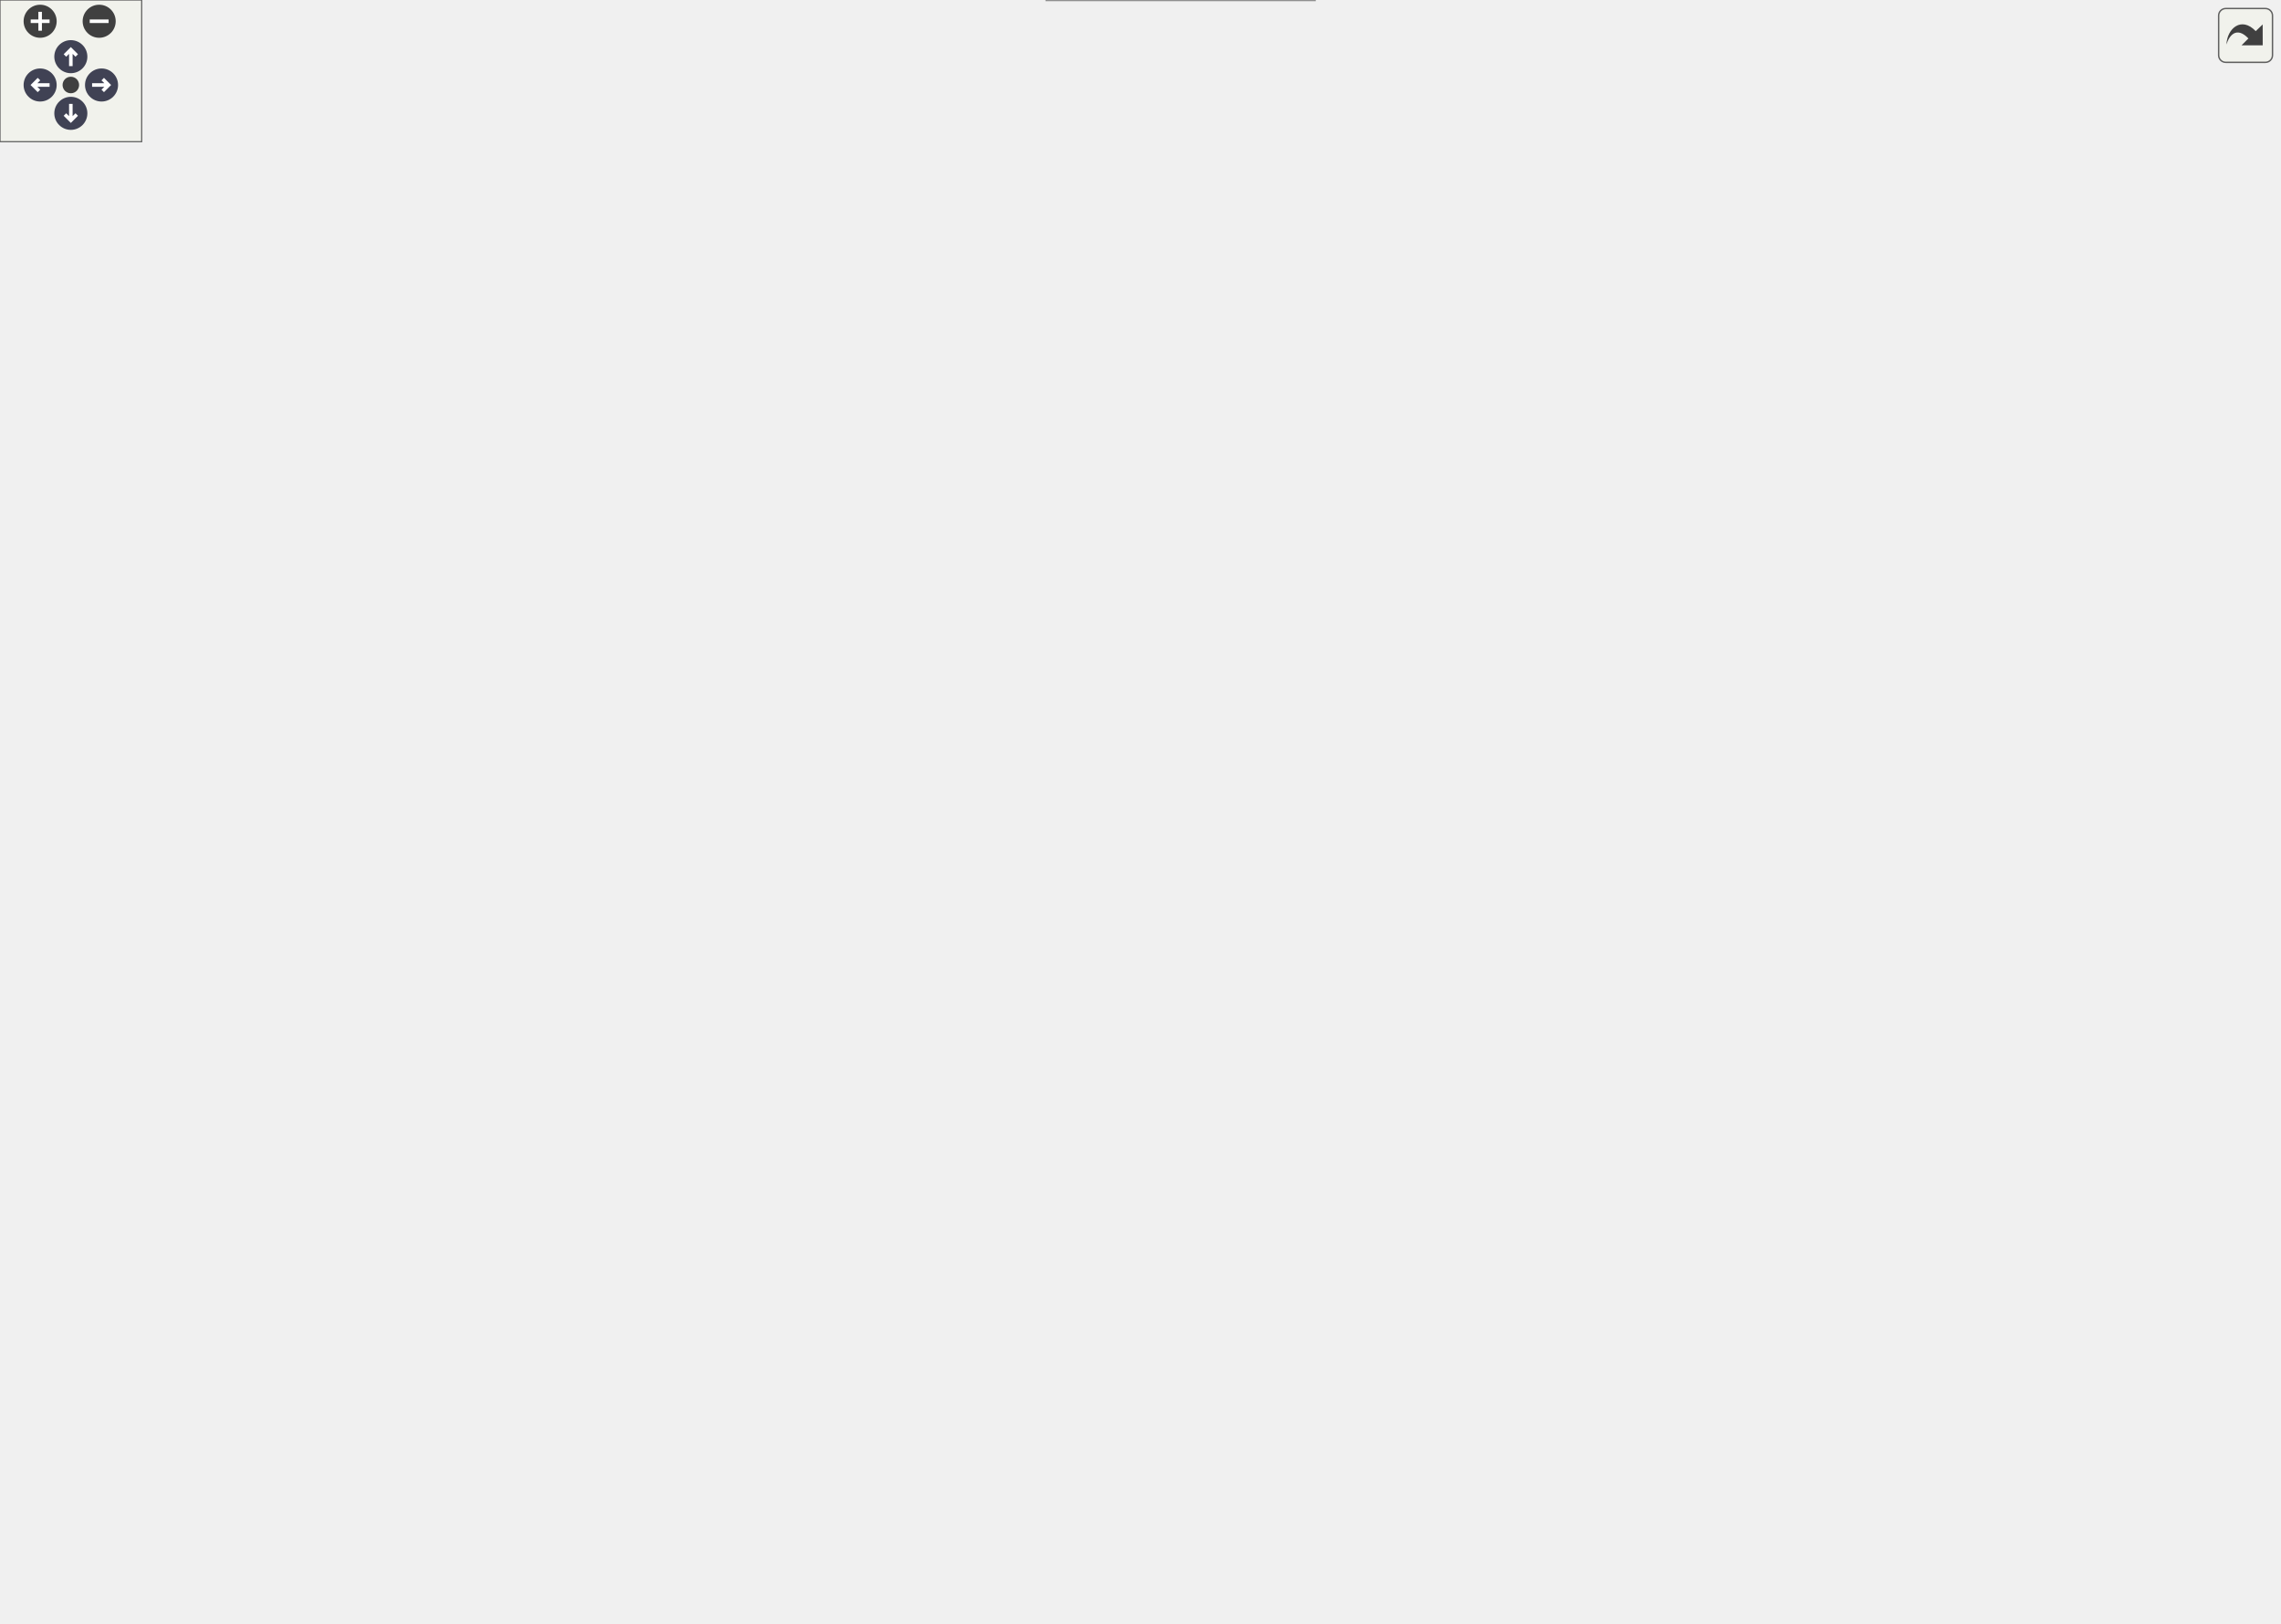
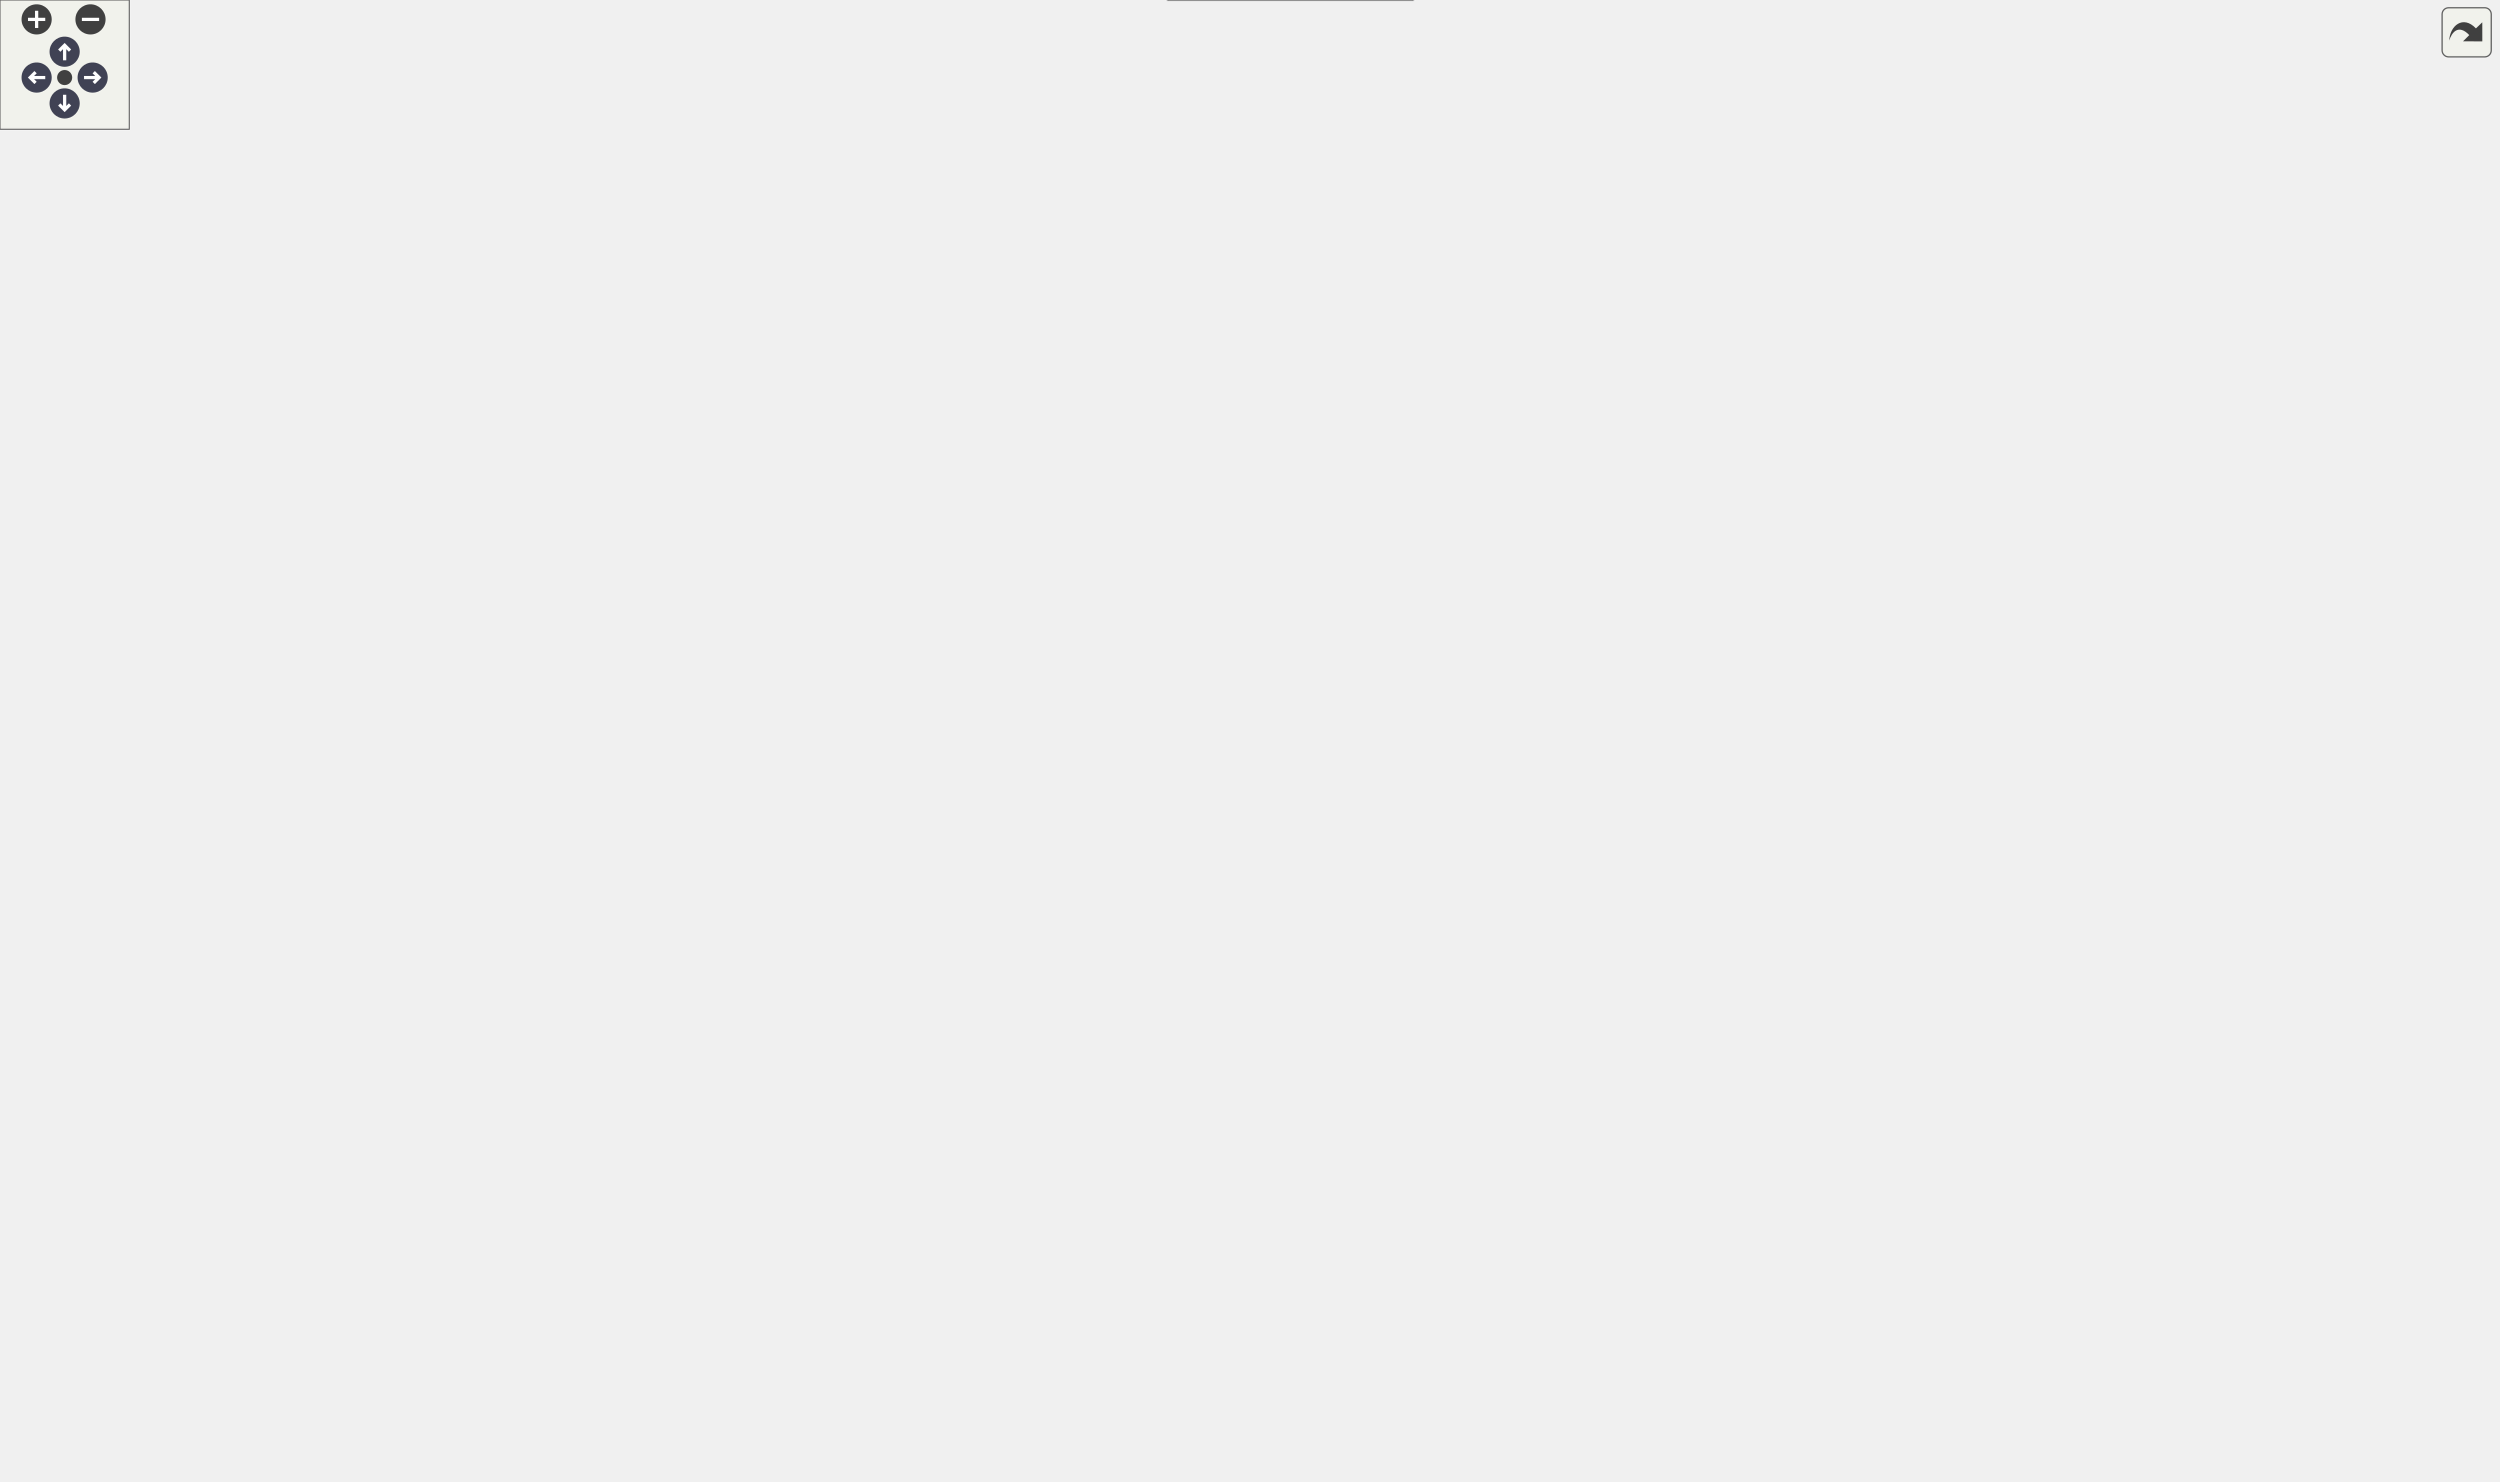
<svg xmlns="http://www.w3.org/2000/svg" xmlns:xlink="http://www.w3.org/1999/xlink" id="main" version="1.1" xml:space="preserve">
  <style type="text/css">
.node, .edge {opacity: 0.7;}
.node.selected, .edge.selected {opacity: 1;}
.edge:hover path { stroke: red; }
.edge:hover polygon { stroke: red; fill: red; }
</style>
  <defs>
    <circle id="rim" cx="0" cy="0" r="7" />
    <circle id="rim2" cx="0" cy="0" r="3.5" />
    <g id="zoomPlus">
      <use xlink:href="#rim" fill="#404040">
        <set attributeName="fill" to="#808080" begin="zoomplus.mouseover" end="zoomplus.mouseout" />
      </use>
      <path d="M-4,0h8M0,-4v8" fill="none" stroke="white" stroke-width="1.5" pointer-events="none" />
    </g>
    <g id="zoomMin">
      <use xlink:href="#rim" fill="#404040">
        <set attributeName="fill" to="#808080" begin="zoomminus.mouseover" end="zoomminus.mouseout" />
      </use>
      <path d="M-4,0h8" fill="none" stroke="white" stroke-width="1.5" pointer-events="none" />
    </g>
    <g id="arrowUp" transform="translate(30 24)">
      <use xlink:href="#rim" />
      <path pointer-events="none" fill="none" stroke="white" stroke-width="1.5" d="M0,-3.0v7 M-2.5,-0.5L0,-3.0L2.5,-0.5" />
    </g>
    <g id="arrowRight" transform="rotate(90) translate(36 -43)">
      <use xlink:href="#rim" />
      <path pointer-events="none" fill="none" stroke="white" stroke-width="1.5" d="M0,-3.0v7 M-2.5,-0.5L0,-3.0L2.5,-0.5" />
    </g>
    <g id="arrowDown" transform="rotate(180) translate(-30 -48)">
      <use xlink:href="#rim" />
      <path pointer-events="none" fill="none" stroke="white" stroke-width="1.5" d="M0,-3.0v7 M-2.5,-0.5L0,-3.0L2.5,-0.5" />
    </g>
    <g id="arrowLeft" transform="rotate(270) translate(-36 17)">
      <use xlink:href="#rim" />
      <path pointer-events="none" fill="none" stroke="white" stroke-width="1.5" d="M0,-3.0v7 M-2.5,-0.5L0,-3.0L2.5,-0.5" />
    </g>
    <g id="resetDef">
      <use xlink:href="#rim2" fill="#404040">
        <set attributeName="fill" to="#808080" begin="reset.mouseover" end="reset.mouseout" />
      </use>
    </g>
  </defs>
  <svg id="graph" class="graph">
    <g id="viewport">
      <g id="Node000001" class="node">
        <g id="a_Node000001">
          <a xlink:title=" ">
            <polygon fill="#999999" stroke="#666666" points="133.38,-627 32.62,-627 32.62,-607.75 133.38,-607.75 133.38,-627" />
            <text text-anchor="middle" x="83" y="-613.5" font-family="Helvetica,sans-Serif" font-size="10.00">mimic++/String.hpp</text>
          </a>
        </g>
      </g>
      <g id="Node000002" class="node">
        <g id="a_Node000002">
          <a xlink:href="../../dd/d50/_matcher_8hpp.html" target="_top" xlink:title=" ">
            <polygon fill="white" stroke="#666666" points="138.25,-461.25 27.75,-461.25 27.75,-442 138.25,-442 138.25,-461.25" />
            <text text-anchor="middle" x="83" y="-447.75" font-family="Helvetica,sans-Serif" font-size="10.00">mimic++/Matcher.hpp</text>
          </a>
        </g>
      </g>
      <g id="edge1_Node000001_Node000002" class="edge">
        <g id="a_edge1_Node000001_Node000002">
          <a xlink:title=" ">
            <path fill="none" stroke="#63b8ff" d="M83,-596.22C83,-560.36 83,-486.85 83,-461.47" />
            <polygon fill="#63b8ff" stroke="#63b8ff" points="79.5,-596.06 83,-606.06 86.5,-596.06 79.5,-596.06" />
          </a>
        </g>
      </g>
      <g id="Node000007" class="node">
        <g id="a_Node000007">
          <a xlink:href="../../d0/db9/mimic_09_09_8hpp.html" target="_top" xlink:title=" ">
-             <polygon fill="white" stroke="#666666" points="556.75,-19.25 443.25,-19.25 443.25,0 556.75,0 556.75,-19.25" />
-             <text text-anchor="middle" x="500" y="-5.75" font-family="Helvetica,sans-Serif" font-size="10.00">mimic++/mimic++.hpp</text>
-           </a>
-         </g>
-       </g>
-       <g id="edge40_Node000001_Node000007" class="edge">
-         <g id="a_edge40_Node000001_Node000007">
-           <a xlink:title=" ">
-             <path fill="none" stroke="#63b8ff" d="M60.2,-600.76C35.63,-581.89 0,-547.66 0,-507.88 0,-507.88 0,-507.88 0,-119.12 0,-29.3 312.08,-13.68 443.13,-11.09" />
+             <polygon fill="white" stroke="#666666" points="655.75,-19.25 542.25,-19.25 542.25,0 655.75,0 655.75,-19.25" />
+             <text text-anchor="middle" x="599" y="-5.75" font-family="Helvetica,sans-Serif" font-size="10.00">mimic++/mimic++.hpp</text>
+           </a>
+         </g>
+       </g>
+       <g id="edge41_Node000001_Node000007" class="edge">
+         <g id="a_edge41_Node000001_Node000007">
+           <a xlink:title=" ">
+             <path fill="none" stroke="#63b8ff" d="M60.2,-600.76C35.63,-581.89 0,-547.66 0,-507.88 0,-507.88 0,-507.88 0,-119.12 0,-69.71 44.58,-72.19 91,-55.25 172.51,-25.51 426.99,-15.15 541.8,-11.93" />
            <polygon fill="#63b8ff" stroke="#63b8ff" points="57.94,-603.44 68.07,-606.55 62.09,-597.8 57.94,-603.44" />
          </a>
        </g>
      </g>
      <g id="Node000009" class="node">
        <g id="a_Node000009">
          <a xlink:href="../../da/dab/_printer_8hpp.html" target="_top" xlink:title=" ">
-             <polygon fill="white" stroke="#666666" points="547.88,-571.75 444.12,-571.75 444.12,-552.5 547.88,-552.5 547.88,-571.75" />
-             <text text-anchor="middle" x="496" y="-558.25" font-family="Helvetica,sans-Serif" font-size="10.00">mimic++/Printer.hpp</text>
+             <polygon fill="white" stroke="#666666" points="300.88,-571.75 197.12,-571.75 197.12,-552.5 300.88,-552.5 300.88,-571.75" />
+             <text text-anchor="middle" x="249" y="-558.25" font-family="Helvetica,sans-Serif" font-size="10.00">mimic++/Printer.hpp</text>
          </a>
        </g>
      </g>
      <g id="edge14_Node000001_Node000009" class="edge">
        <g id="a_edge14_Node000001_Node000009">
          <a xlink:title=" ">
-             <path fill="none" stroke="#63b8ff" d="M144.69,-608.42C225.93,-597.95 367.36,-579.71 443.64,-569.88" />
-             <polygon fill="#63b8ff" stroke="#63b8ff" points="144.61,-604.9 135.14,-609.65 145.51,-611.84 144.61,-604.9" />
+             <path fill="none" stroke="#63b8ff" d="M121.77,-603.94C152.07,-594.22 193.47,-580.94 220.7,-572.2" />
+             <polygon fill="#63b8ff" stroke="#63b8ff" points="121.05,-600.49 112.6,-606.88 123.19,-607.16 121.05,-600.49" />
          </a>
        </g>
      </g>
      <g id="Node000003" class="node">
        <g id="a_Node000003">
          <a xlink:href="../../d8/de5/_expectation_policies_8hpp.html" target="_top" xlink:title=" ">
-             <polygon fill="white" stroke="#666666" points="366,-240.25 206,-240.25 206,-221 366,-221 366,-240.25" />
-             <text text-anchor="middle" x="286" y="-226.75" font-family="Helvetica,sans-Serif" font-size="10.00">mimic++/ExpectationPolicies.hpp</text>
+             <polygon fill="white" stroke="#666666" points="401,-240.25 241,-240.25 241,-221 401,-221 401,-240.25" />
+             <text text-anchor="middle" x="321" y="-226.75" font-family="Helvetica,sans-Serif" font-size="10.00">mimic++/ExpectationPolicies.hpp</text>
          </a>
        </g>
      </g>
      <g id="edge2_Node000002_Node000003" class="edge">
        <g id="a_edge2_Node000002_Node000003">
          <a xlink:title=" ">
-             <path fill="none" stroke="#63b8ff" d="M86.44,-430.68C91.57,-405.52 103.18,-361.88 126,-331.5 161.11,-284.77 225.05,-254.65 260.54,-240.69" />
-             <polygon fill="#63b8ff" stroke="#63b8ff" points="83.06,-429.74 84.65,-440.21 89.94,-431.03 83.06,-429.74" />
+             <path fill="none" stroke="#63b8ff" d="M89.86,-431.01C103.4,-395.12 136.91,-318.69 190,-276.25 212.61,-258.17 242.96,-247.23 268.76,-240.7" />
+             <polygon fill="#63b8ff" stroke="#63b8ff" points="86.69,-429.5 86.56,-440.09 93.27,-431.89 86.69,-429.5" />
          </a>
        </g>
      </g>
      <g id="edge13_Node000002_Node000007" class="edge">
        <g id="a_edge13_Node000002_Node000007">
          <a xlink:title=" ">
-             <path fill="none" stroke="#63b8ff" d="M77.39,-430.75C71.78,-409.13 64,-373.46 64,-342.12 64,-342.12 64,-342.12 64,-119.12 64,-41.9 324.82,-19.23 443,-12.92" />
-             <polygon fill="#63b8ff" stroke="#63b8ff" points="73.97,-431.52 79.96,-440.25 80.72,-429.69 73.97,-431.52" />
+             <path fill="none" stroke="#63b8ff" d="M83.9,-430.26C84.78,-408.46 86,-372.86 86,-342.12 86,-342.12 86,-342.12 86,-119.12 86,-88.13 88.86,-73.38 114,-55.25 148.08,-30.68 421.57,-17.36 542.19,-12.64" />
+             <polygon fill="#63b8ff" stroke="#63b8ff" points="80.41,-429.97 83.48,-440.11 87.4,-430.27 80.41,-429.97" />
          </a>
        </g>
      </g>
      <g id="Node000004" class="node">
        <g id="a_Node000004">
          <a xlink:href="../../d2/d4f/_expectation_builder_8hpp.html" target="_top" xlink:title=" ">
-             <polygon fill="white" stroke="#666666" points="718.75,-185 563.25,-185 563.25,-165.75 718.75,-165.75 718.75,-185" />
-             <text text-anchor="middle" x="641" y="-171.5" font-family="Helvetica,sans-Serif" font-size="10.00">mimic++/ExpectationBuilder.hpp</text>
+             <polygon fill="white" stroke="#666666" points="625.75,-185 470.25,-185 470.25,-165.75 625.75,-165.75 625.75,-185" />
+             <text text-anchor="middle" x="548" y="-171.5" font-family="Helvetica,sans-Serif" font-size="10.00">mimic++/ExpectationBuilder.hpp</text>
          </a>
        </g>
      </g>
      <g id="edge3_Node000003_Node000004" class="edge">
        <g id="a_edge3_Node000003_Node000004">
          <a xlink:title=" ">
-             <path fill="none" stroke="#63b8ff" d="M357.66,-218.88C423.05,-209.07 518.63,-194.73 580.33,-185.48" />
-             <polygon fill="#63b8ff" stroke="#63b8ff" points="357.49,-215.36 348.12,-220.31 358.53,-222.28 357.49,-215.36" />
+             <path fill="none" stroke="#63b8ff" d="M370.78,-217.95C412.49,-208.16 471.17,-194.4 509.4,-185.43" />
+             <polygon fill="#63b8ff" stroke="#63b8ff" points="370.17,-214.49 361.24,-220.19 371.77,-221.31 370.17,-214.49" />
          </a>
        </g>
      </g>
      <g id="Node000005" class="node">
        <g id="a_Node000005">
          <a xlink:href="../../d5/dc5/_mock_8hpp.html" target="_top" xlink:title=" ">
-             <polygon fill="white" stroke="#666666" points="545.62,-129.75 446.38,-129.75 446.38,-110.5 545.62,-110.5 545.62,-129.75" />
-             <text text-anchor="middle" x="496" y="-116.25" font-family="Helvetica,sans-Serif" font-size="10.00">mimic++/Mock.hpp</text>
+             <polygon fill="white" stroke="#666666" points="491.62,-129.75 392.38,-129.75 392.38,-110.5 491.62,-110.5 491.62,-129.75" />
+             <text text-anchor="middle" x="442" y="-116.25" font-family="Helvetica,sans-Serif" font-size="10.00">mimic++/Mock.hpp</text>
          </a>
        </g>
      </g>
      <g id="edge11_Node000003_Node000005" class="edge">
        <g id="a_edge11_Node000003_Node000005">
          <a xlink:title=" ">
-             <path fill="none" stroke="#63b8ff" d="M313.5,-215.41C357.32,-192.78 441.76,-149.15 478.36,-130.24" />
-             <polygon fill="#63b8ff" stroke="#63b8ff" points="312.17,-212.17 304.89,-219.87 315.38,-218.39 312.17,-212.17" />
+             <path fill="none" stroke="#63b8ff" d="M339.44,-213.09C365.35,-189.86 411.64,-148.35 431.96,-130.13" />
+             <polygon fill="#63b8ff" stroke="#63b8ff" points="337.14,-210.45 332.03,-219.74 341.81,-215.67 337.14,-210.45" />
          </a>
        </g>
      </g>
      <g id="edge12_Node000003_Node000007" class="edge">
        <g id="a_edge12_Node000003_Node000007">
          <a xlink:title=" ">
-             <path fill="none" stroke="#63b8ff" d="M287.76,-209.54C292,-173.41 306.05,-97.34 351,-55.25 375.84,-32 412.32,-20.82 442.97,-15.47" />
-             <polygon fill="#63b8ff" stroke="#63b8ff" points="284.29,-209.09 286.75,-219.39 291.25,-209.8 284.29,-209.09" />
+             <path fill="none" stroke="#63b8ff" d="M318.38,-209.86C314.8,-173.69 313.01,-96.76 355,-55.25 380.8,-29.75 478.35,-18.48 542.01,-13.76" />
+             <polygon fill="#63b8ff" stroke="#63b8ff" points="314.85,-209.8 319.48,-219.33 321.81,-208.99 314.85,-209.8" />
          </a>
        </g>
      </g>
      <g id="edge4_Node000004_Node000005" class="edge">
        <g id="a_edge4_Node000004_Node000005">
          <a xlink:title=" ">
-             <path fill="none" stroke="#63b8ff" d="M605.73,-161.42C579.41,-151.75 544.09,-138.79 520.72,-130.2" />
-             <polygon fill="#63b8ff" stroke="#63b8ff" points="604.39,-164.66 614.98,-164.82 606.8,-158.09 604.39,-164.66" />
+             <path fill="none" stroke="#63b8ff" d="M519.87,-160.24C500.91,-150.72 476.47,-138.44 460.07,-130.2" />
+             <polygon fill="#63b8ff" stroke="#63b8ff" points="518.16,-163.3 528.67,-164.66 521.3,-157.05 518.16,-163.3" />
          </a>
        </g>
      </g>
      <g id="edge10_Node000004_Node000007" class="edge">
        <g id="a_edge10_Node000004_Node000007">
          <a xlink:title=" ">
-             <path fill="none" stroke="#63b8ff" d="M667.5,-159.81C705.29,-137.22 766.83,-92.46 736,-55.25 713.72,-28.36 619.56,-17.55 557.12,-13.3" />
-             <polygon fill="#63b8ff" stroke="#63b8ff" points="666.23,-156.51 659.34,-164.56 669.74,-162.56 666.23,-156.51" />
+             <path fill="none" stroke="#63b8ff" d="M579.63,-160.51C611.14,-144.77 657.66,-115.79 678,-74.5 690.67,-48.79 655.42,-29.98 627.99,-19.67" />
+             <polygon fill="#63b8ff" stroke="#63b8ff" points="578.44,-157.2 570.95,-164.69 581.48,-163.51 578.44,-157.2" />
          </a>
        </g>
      </g>
      <g id="Node000006" class="node">
        <g id="a_Node000006">
          <a xlink:href="../../d9/dc3/_interface_mock_8hpp.html" target="_top" xlink:title=" ">
-             <polygon fill="white" stroke="#666666" points="568.75,-74.5 431.25,-74.5 431.25,-55.25 568.75,-55.25 568.75,-74.5" />
-             <text text-anchor="middle" x="500" y="-61" font-family="Helvetica,sans-Serif" font-size="10.00">mimic++/InterfaceMock.hpp</text>
+             <polygon fill="white" stroke="#666666" points="510.75,-74.5 373.25,-74.5 373.25,-55.25 510.75,-55.25 510.75,-74.5" />
+             <text text-anchor="middle" x="442" y="-61" font-family="Helvetica,sans-Serif" font-size="10.00">mimic++/InterfaceMock.hpp</text>
          </a>
        </g>
      </g>
      <g id="edge5_Node000005_Node000006" class="edge">
        <g id="a_edge5_Node000005_Node000006">
          <a xlink:title=" ">
-             <path fill="none" stroke="#63b8ff" d="M497.52,-98.88C498.14,-90.59 498.83,-81.42 499.33,-74.86" />
-             <polygon fill="#63b8ff" stroke="#63b8ff" points="494.03,-98.59 496.77,-108.82 501.01,-99.11 494.03,-98.59" />
+             <path fill="none" stroke="#63b8ff" d="M442,-98.88C442,-90.59 442,-81.42 442,-74.86" />
+             <polygon fill="#63b8ff" stroke="#63b8ff" points="438.5,-98.82 442,-108.82 445.5,-98.82 438.5,-98.82" />
          </a>
        </g>
      </g>
      <g id="edge9_Node000005_Node000007" class="edge">
        <g id="a_edge9_Node000005_Node000007">
          <a xlink:title=" ">
-             <path fill="none" stroke="#63b8ff" d="M459.49,-105.58C435.12,-94.26 409.63,-76.57 422,-55.25 432.18,-37.71 452.13,-26.47 469.31,-19.66" />
-             <polygon fill="#63b8ff" stroke="#63b8ff" points="457.8,-108.66 468.36,-109.43 460.58,-102.24 457.8,-108.66" />
+             <path fill="none" stroke="#63b8ff" d="M404.51,-105.81C377.03,-94 347.22,-75.51 364,-55.25 386.15,-28.5 479.66,-17.66 541.84,-13.35" />
+             <polygon fill="#63b8ff" stroke="#63b8ff" points="402.84,-108.91 413.42,-109.43 405.47,-102.43 402.84,-108.91" />
          </a>
        </g>
      </g>
      <g id="Node000008" class="node">
        <g id="a_Node000008">
          <a xlink:href="../../d5/d92/_object_watcher_8hpp.html" target="_top" xlink:title=" ">
-             <polygon fill="white" stroke="#666666" points="726.88,-74.5 587.12,-74.5 587.12,-55.25 726.88,-55.25 726.88,-74.5" />
-             <text text-anchor="middle" x="657" y="-61" font-family="Helvetica,sans-Serif" font-size="10.00">mimic++/ObjectWatcher.hpp</text>
+             <polygon fill="white" stroke="#666666" points="668.88,-74.5 529.12,-74.5 529.12,-55.25 668.88,-55.25 668.88,-74.5" />
+             <text text-anchor="middle" x="599" y="-61" font-family="Helvetica,sans-Serif" font-size="10.00">mimic++/ObjectWatcher.hpp</text>
          </a>
        </g>
      </g>
      <g id="edge7_Node000005_Node000008" class="edge">
        <g id="a_edge7_Node000005_Node000008">
          <a xlink:title=" ">
-             <path fill="none" stroke="#63b8ff" d="M533.99,-106.56C563.34,-96.85 603.26,-83.65 629.55,-74.95" />
-             <polygon fill="#63b8ff" stroke="#63b8ff" points="533.14,-103.15 524.75,-109.62 535.34,-109.8 533.14,-103.15" />
+             <path fill="none" stroke="#63b8ff" d="M479.43,-106.43C508.01,-96.74 546.7,-83.61 572.24,-74.95" />
+             <polygon fill="#63b8ff" stroke="#63b8ff" points="478.41,-103.08 470.07,-109.61 480.66,-109.71 478.41,-103.08" />
          </a>
        </g>
      </g>
      <g id="edge6_Node000006_Node000007" class="edge">
        <g id="a_edge6_Node000006_Node000007">
          <a xlink:title=" ">
-             <path fill="none" stroke="#63b8ff" d="M500,-43.63C500,-35.34 500,-26.17 500,-19.61" />
-             <polygon fill="#63b8ff" stroke="#63b8ff" points="496.5,-43.57 500,-53.57 503.5,-43.57 496.5,-43.57" />
+             <path fill="none" stroke="#63b8ff" d="M479.43,-51.18C508.01,-41.49 546.7,-28.36 572.24,-19.7" />
+             <polygon fill="#63b8ff" stroke="#63b8ff" points="478.41,-47.83 470.07,-54.36 480.66,-54.46 478.41,-47.83" />
          </a>
        </g>
      </g>
      <g id="edge8_Node000008_Node000007" class="edge">
        <g id="a_edge8_Node000008_Node000007">
          <a xlink:title=" ">
-             <path fill="none" stroke="#63b8ff" d="M619.57,-51.18C590.99,-41.49 552.3,-28.36 526.76,-19.7" />
-             <polygon fill="#63b8ff" stroke="#63b8ff" points="618.34,-54.46 628.93,-54.36 620.59,-47.83 618.34,-54.46" />
+             <path fill="none" stroke="#63b8ff" d="M599,-43.63C599,-35.34 599,-26.17 599,-19.61" />
+             <polygon fill="#63b8ff" stroke="#63b8ff" points="595.5,-43.57 599,-53.57 602.5,-43.57 595.5,-43.57" />
          </a>
        </g>
      </g>
      <g id="edge16_Node000009_Node000002" class="edge">
        <g id="a_edge16_Node000009_Node000002">
          <a xlink:title=" ">
-             <path fill="none" stroke="#63b8ff" d="M432.58,-557.51C347.21,-551.87 200.43,-539.18 152,-516.5 124.5,-503.62 100.54,-475.74 89.49,-461.45" />
-             <polygon fill="#63b8ff" stroke="#63b8ff" points="432.23,-561 442.44,-558.15 432.68,-554.01 432.23,-561" />
+             <path fill="none" stroke="#63b8ff" d="M213.34,-547.9C194.36,-540.09 171.07,-529.24 152,-516.5 127.3,-499.99 102.84,-474.67 90.77,-461.41" />
+             <polygon fill="#63b8ff" stroke="#63b8ff" points="211.96,-551.12 222.55,-551.58 214.56,-544.62 211.96,-551.12" />
          </a>
        </g>
      </g>
      <g id="edge15_Node000009_Node000003" class="edge">
        <g id="a_edge15_Node000009_Node000003">
          <a xlink:title=" ">
-             <path fill="none" stroke="#63b8ff" d="M444.7,-549.05C379.38,-530.62 269.22,-488.55 221,-406 186.62,-347.13 253.07,-266.85 277.49,-240.44" />
-             <polygon fill="#63b8ff" stroke="#63b8ff" points="443.53,-552.37 454.1,-551.62 445.38,-545.61 443.53,-552.37" />
-           </a>
-         </g>
-       </g>
-       <g id="edge39_Node000009_Node000007" class="edge">
-         <g id="a_edge39_Node000009_Node000007">
-           <a xlink:title=" ">
-             <path fill="none" stroke="#63b8ff" d="M559.15,-559.61C687.12,-554.83 965,-534.97 965,-452.62 965,-452.62 965,-452.62 965,-119.12 965,-36.23 681.19,-16.63 557.02,-12.03" />
-             <polygon fill="#63b8ff" stroke="#63b8ff" points="559.37,-556.1 549.5,-559.95 559.61,-563.1 559.37,-556.1" />
+             <path fill="none" stroke="#63b8ff" d="M216.55,-546.75C204.35,-539.55 191.8,-529.54 185,-516.5 181.04,-508.92 182.99,-505.57 185,-497.25 211.35,-387.96 290.75,-273.09 314.33,-240.63" />
+             <polygon fill="#63b8ff" stroke="#63b8ff" points="214.78,-549.77 225.24,-551.42 218.09,-543.6 214.78,-549.77" />
+           </a>
+         </g>
+       </g>
+       <g id="edge40_Node000009_Node000007" class="edge">
+         <g id="a_edge40_Node000009_Node000007">
+           <a xlink:title=" ">
+             <path fill="none" stroke="#63b8ff" d="M312.44,-560.23C518.99,-556.49 1159,-538.02 1159,-452.62 1159,-452.62 1159,-452.62 1159,-119.12 1159,-17.43 798.58,-9.07 656.04,-9.75" />
+             <polygon fill="#63b8ff" stroke="#63b8ff" points="312.64,-556.73 302.71,-560.4 312.77,-563.73 312.64,-556.73" />
          </a>
        </g>
      </g>
      <g id="Node000010" class="node">
        <g id="a_Node000010">
          <a xlink:href="../../da/dd9/_reporter_8hpp.html" target="_top" xlink:title=" ">
-             <polygon fill="white" stroke="#666666" points="552,-461.25 440,-461.25 440,-442 552,-442 552,-461.25" />
-             <text text-anchor="middle" x="496" y="-447.75" font-family="Helvetica,sans-Serif" font-size="10.00">mimic++/Reporter.hpp</text>
+             <polygon fill="white" stroke="#666666" points="616,-461.25 504,-461.25 504,-442 616,-442 616,-461.25" />
+             <text text-anchor="middle" x="560" y="-447.75" font-family="Helvetica,sans-Serif" font-size="10.00">mimic++/Reporter.hpp</text>
          </a>
        </g>
      </g>
      <g id="edge17_Node000009_Node000010" class="edge">
        <g id="a_edge17_Node000009_Node000010">
          <a xlink:title=" ">
-             <path fill="none" stroke="#63b8ff" d="M496,-540.78C496,-517.05 496,-478.89 496,-461.63" />
-             <polygon fill="#63b8ff" stroke="#63b8ff" points="492.5,-540.73 496,-550.73 499.5,-540.73 492.5,-540.73" />
+             <path fill="none" stroke="#63b8ff" d="M285.7,-548.32C349.3,-526.13 478.52,-481.05 533.87,-461.74" />
+             <polygon fill="#63b8ff" stroke="#63b8ff" points="284.7,-544.96 276.41,-551.56 287,-551.57 284.7,-544.96" />
          </a>
        </g>
      </g>
      <g id="Node000012" class="node">
        <g id="a_Node000012">
          <a xlink:href="../../d8/de4/_sequence_8hpp.html" target="_top" xlink:title=" ">
-             <polygon fill="white" stroke="#666666" points="899.38,-406 780.62,-406 780.62,-386.75 899.38,-386.75 899.38,-406" />
-             <text text-anchor="middle" x="840" y="-392.5" font-family="Helvetica,sans-Serif" font-size="10.00">mimic++/Sequence.hpp</text>
-           </a>
-         </g>
-       </g>
-       <g id="edge38_Node000009_Node000012" class="edge">
-         <g id="a_edge38_Node000009_Node000012">
-           <a xlink:title=" ">
-             <path fill="none" stroke="#63b8ff" d="M559.43,-559.71C608.7,-556.18 677.28,-545.77 730,-516.5 780.45,-488.49 820.64,-428.95 834.65,-406.34" />
-             <polygon fill="#63b8ff" stroke="#63b8ff" points="559.25,-556.21 549.49,-560.34 559.69,-563.2 559.25,-556.21" />
-           </a>
-         </g>
-       </g>
-       <g id="Node000017" class="node">
-         <g id="a_Node000017">
+             <polygon fill="white" stroke="#666666" points="1131.38,-406 1012.62,-406 1012.62,-386.75 1131.38,-386.75 1131.38,-406" />
+             <text text-anchor="middle" x="1072" y="-392.5" font-family="Helvetica,sans-Serif" font-size="10.00">mimic++/Sequence.hpp</text>
+           </a>
+         </g>
+       </g>
+       <g id="edge39_Node000009_Node000012" class="edge">
+         <g id="a_edge39_Node000009_Node000012">
+           <a xlink:title=" ">
+             <path fill="none" stroke="#63b8ff" d="M305.79,-549.83C460.24,-519.1 885.7,-434.44 1026.26,-406.48" />
+             <polygon fill="#63b8ff" stroke="#63b8ff" points="305.32,-546.35 296.2,-551.73 306.69,-553.21 305.32,-546.35" />
+           </a>
+         </g>
+       </g>
+       <g id="Node000018" class="node">
+         <g id="a_Node000018">
          <a xlink:href="../../d0/d3b/_reports_8hpp.html" target="_top" xlink:title=" ">
-             <polygon fill="white" stroke="#666666" points="720.5,-516.5 611.5,-516.5 611.5,-497.25 720.5,-497.25 720.5,-516.5" />
-             <text text-anchor="middle" x="666" y="-503" font-family="Helvetica,sans-Serif" font-size="10.00">mimic++/Reports.hpp</text>
-           </a>
-         </g>
-       </g>
-       <g id="edge34_Node000009_Node000017" class="edge">
-         <g id="a_edge34_Node000009_Node000017">
-           <a xlink:title=" ">
-             <path fill="none" stroke="#63b8ff" d="M535.71,-548.69C566.73,-538.97 609.13,-525.69 637.02,-516.95" />
-             <polygon fill="#63b8ff" stroke="#63b8ff" points="534.78,-545.31 526.28,-551.64 536.87,-551.99 534.78,-545.31" />
-           </a>
-         </g>
-       </g>
-       <g id="edge33_Node000010_Node000007" class="edge">
-         <g id="a_edge33_Node000010_Node000007">
-           <a xlink:title=" ">
-             <path fill="none" stroke="#63b8ff" d="M428.37,-445.8C358.31,-439.74 254.47,-427.43 221,-406 192.18,-387.54 178,-376.35 178,-342.12 178,-342.12 178,-342.12 178,-119.12 178,-63.89 350.27,-31.41 442.8,-17.95" />
-             <polygon fill="#63b8ff" stroke="#63b8ff" points="427.97,-449.28 438.23,-446.63 428.56,-442.31 427.97,-449.28" />
+             <polygon fill="white" stroke="#666666" points="303.5,-516.5 194.5,-516.5 194.5,-497.25 303.5,-497.25 303.5,-516.5" />
+             <text text-anchor="middle" x="249" y="-503" font-family="Helvetica,sans-Serif" font-size="10.00">mimic++/Reports.hpp</text>
+           </a>
+         </g>
+       </g>
+       <g id="edge35_Node000009_Node000018" class="edge">
+         <g id="a_edge35_Node000009_Node000018">
+           <a xlink:title=" ">
+             <path fill="none" stroke="#63b8ff" d="M249,-540.88C249,-532.59 249,-523.42 249,-516.86" />
+             <polygon fill="#63b8ff" stroke="#63b8ff" points="245.5,-540.82 249,-550.82 252.5,-540.82 245.5,-540.82" />
+           </a>
+         </g>
+       </g>
+       <g id="edge34_Node000010_Node000007" class="edge">
+         <g id="a_edge34_Node000010_Node000007">
+           <a xlink:title=" ">
+             <path fill="none" stroke="#63b8ff" d="M627.66,-447.24C736.42,-441.21 940.6,-427.2 966,-406 988.74,-387.02 985,-371.74 985,-342.12 985,-342.12 985,-342.12 985,-119.12 985,-51.6 763.33,-24.11 655.96,-14.75" />
+             <polygon fill="#63b8ff" stroke="#63b8ff" points="627.79,-443.73 617.99,-447.77 628.17,-450.72 627.79,-443.73" />
          </a>
        </g>
      </g>
      <g id="Node000011" class="node">
        <g id="a_Node000011">
          <a xlink:href="../../d5/d8a/_expectation_8hpp.html" target="_top" xlink:title=" ">
-             <polygon fill="white" stroke="#666666" points="492.75,-295.5 367.25,-295.5 367.25,-276.25 492.75,-276.25 492.75,-295.5" />
-             <text text-anchor="middle" x="430" y="-282" font-family="Helvetica,sans-Serif" font-size="10.00">mimic++/Expectation.hpp</text>
+             <polygon fill="white" stroke="#666666" points="512.75,-295.5 387.25,-295.5 387.25,-276.25 512.75,-276.25 512.75,-295.5" />
+             <text text-anchor="middle" x="450" y="-282" font-family="Helvetica,sans-Serif" font-size="10.00">mimic++/Expectation.hpp</text>
          </a>
        </g>
      </g>
      <g id="edge18_Node000010_Node000011" class="edge">
        <g id="a_edge18_Node000010_Node000011">
          <a xlink:title=" ">
-             <path fill="none" stroke="#63b8ff" d="M428.36,-448.63C359.43,-445.01 259.29,-434.79 235,-406 187.29,-349.45 312.59,-312.07 384.14,-295.94" />
-             <polygon fill="#63b8ff" stroke="#63b8ff" points="427.9,-452.11 438.06,-449.11 428.24,-445.12 427.9,-452.11" />
+             <path fill="none" stroke="#63b8ff" d="M492.36,-448.63C423.43,-445.01 323.29,-434.79 299,-406 257.34,-356.61 364.93,-313.83 419.94,-295.88" />
+             <polygon fill="#63b8ff" stroke="#63b8ff" points="491.9,-452.11 502.06,-449.11 492.24,-445.12 491.9,-452.11" />
          </a>
        </g>
      </g>
      <g id="edge23_Node000010_Node000012" class="edge">
        <g id="a_edge23_Node000010_Node000012">
          <a xlink:title=" ">
-             <path fill="none" stroke="#63b8ff" d="M563.5,-440.18C626.91,-430.36 720.85,-415.82 781.25,-406.47" />
-             <polygon fill="#63b8ff" stroke="#63b8ff" points="563.26,-436.67 553.92,-441.66 564.33,-443.59 563.26,-436.67" />
+             <path fill="none" stroke="#63b8ff" d="M627.62,-444.1C713.86,-435.69 867.59,-420.44 999,-406 1003.31,-405.53 1007.77,-405.03 1012.25,-404.51" />
+             <polygon fill="#63b8ff" stroke="#63b8ff" points="627.28,-440.61 617.67,-445.06 627.96,-447.58 627.28,-440.61" />
          </a>
        </g>
      </g>
      <g id="Node000014" class="node">
        <g id="a_Node000014">
          <a xlink:href="../../d9/d42/_boost_test_8hpp.html" target="_top" xlink:title=" ">
-             <polygon fill="white" stroke="#666666" points="404.38,-406 243.62,-406 243.62,-386.75 404.38,-386.75 404.38,-406" />
-             <text text-anchor="middle" x="324" y="-392.5" font-family="Helvetica,sans-Serif" font-size="10.00">mimic++/adapters/BoostTest.hpp</text>
+             <polygon fill="white" stroke="#666666" points="468.38,-406 307.62,-406 307.62,-386.75 468.38,-386.75 468.38,-406" />
+             <text text-anchor="middle" x="388" y="-392.5" font-family="Helvetica,sans-Serif" font-size="10.00">mimic++/adapters/BoostTest.hpp</text>
          </a>
        </g>
      </g>
      <g id="edge30_Node000010_Node000014" class="edge">
        <g id="a_edge30_Node000010_Node000014">
          <a xlink:title=" ">
-             <path fill="none" stroke="#63b8ff" d="M455.83,-438.19C424.44,-428.47 381.54,-415.19 353.32,-406.45" />
-             <polygon fill="#63b8ff" stroke="#63b8ff" points="454.79,-441.53 465.38,-441.14 456.86,-434.84 454.79,-441.53" />
+             <path fill="none" stroke="#63b8ff" d="M519.83,-438.19C488.44,-428.47 445.54,-415.19 417.32,-406.45" />
+             <polygon fill="#63b8ff" stroke="#63b8ff" points="518.79,-441.53 529.38,-441.14 520.86,-434.84 518.79,-441.53" />
          </a>
        </g>
      </g>
      <g id="Node000015" class="node">
        <g id="a_Node000015">
          <a xlink:href="../../d3/d04/_catch2_8hpp.html" target="_top" xlink:title=" ">
-             <polygon fill="white" stroke="#666666" points="569.25,-406 422.75,-406 422.75,-386.75 569.25,-386.75 569.25,-406" />
-             <text text-anchor="middle" x="496" y="-392.5" font-family="Helvetica,sans-Serif" font-size="10.00">mimic++/adapters/Catch2.hpp</text>
+             <polygon fill="white" stroke="#666666" points="633.25,-406 486.75,-406 486.75,-386.75 633.25,-386.75 633.25,-406" />
+             <text text-anchor="middle" x="560" y="-392.5" font-family="Helvetica,sans-Serif" font-size="10.00">mimic++/adapters/Catch2.hpp</text>
          </a>
        </g>
      </g>
      <g id="edge31_Node000010_Node000015" class="edge">
        <g id="a_edge31_Node000010_Node000015">
          <a xlink:title=" ">
-             <path fill="none" stroke="#63b8ff" d="M496,-430.38C496,-422.09 496,-412.92 496,-406.36" />
-             <polygon fill="#63b8ff" stroke="#63b8ff" points="492.5,-430.32 496,-440.32 499.5,-430.32 492.5,-430.32" />
+             <path fill="none" stroke="#63b8ff" d="M560,-430.38C560,-422.09 560,-412.92 560,-406.36" />
+             <polygon fill="#63b8ff" stroke="#63b8ff" points="556.5,-430.32 560,-440.32 563.5,-430.32 556.5,-430.32" />
          </a>
        </g>
      </g>
      <g id="Node000016" class="node">
        <g id="a_Node000016">
-           <a xlink:href="../../d5/db1/gtest_8hpp.html" target="_top" xlink:title=" ">
-             <polygon fill="white" stroke="#666666" points="724.75,-406 587.25,-406 587.25,-386.75 724.75,-386.75 724.75,-406" />
-             <text text-anchor="middle" x="656" y="-392.5" font-family="Helvetica,sans-Serif" font-size="10.00">mimic++/adapters/gtest.hpp</text>
+           <a xlink:href="../../dc/d42/_doctest_8hpp.html" target="_top" xlink:title=" ">
+             <polygon fill="white" stroke="#666666" points="800.75,-406 651.25,-406 651.25,-386.75 800.75,-386.75 800.75,-406" />
+             <text text-anchor="middle" x="726" y="-392.5" font-family="Helvetica,sans-Serif" font-size="10.00">mimic++/adapters/Doctest.hpp</text>
          </a>
        </g>
      </g>
      <g id="edge32_Node000010_Node000016" class="edge">
        <g id="a_edge32_Node000010_Node000016">
          <a xlink:title=" ">
-             <path fill="none" stroke="#63b8ff" d="M533.76,-438.06C562.92,-428.35 602.59,-415.15 628.73,-406.45" />
-             <polygon fill="#63b8ff" stroke="#63b8ff" points="532.96,-434.64 524.58,-441.11 535.17,-441.28 532.96,-434.64" />
+             <path fill="none" stroke="#63b8ff" d="M598.77,-438.19C629.07,-428.47 670.47,-415.19 697.7,-406.45" />
+             <polygon fill="#63b8ff" stroke="#63b8ff" points="598.05,-434.74 589.6,-441.13 600.19,-441.41 598.05,-434.74" />
+           </a>
+         </g>
+       </g>
+       <g id="Node000017" class="node">
+         <g id="a_Node000017">
+           <a xlink:href="../../d5/db1/gtest_8hpp.html" target="_top" xlink:title=" ">
+             <polygon fill="white" stroke="#666666" points="956.75,-406 819.25,-406 819.25,-386.75 956.75,-386.75 956.75,-406" />
+             <text text-anchor="middle" x="888" y="-392.5" font-family="Helvetica,sans-Serif" font-size="10.00">mimic++/adapters/gtest.hpp</text>
+           </a>
+         </g>
+       </g>
+       <g id="edge33_Node000010_Node000017" class="edge">
+         <g id="a_edge33_Node000010_Node000017">
+           <a xlink:title=" ">
+             <path fill="none" stroke="#63b8ff" d="M627.33,-439.69C687.72,-429.89 775.29,-415.67 831.94,-406.48" />
+             <polygon fill="#63b8ff" stroke="#63b8ff" points="626.82,-436.23 617.51,-441.29 627.94,-443.14 626.82,-436.23" />
          </a>
        </g>
      </g>
      <g id="edge20_Node000011_Node000003" class="edge">
        <g id="a_edge20_Node000011_Node000003">
          <a xlink:title=" ">
-             <path fill="none" stroke="#63b8ff" d="M394.97,-271.92C368.83,-262.25 333.76,-249.29 310.55,-240.7" />
-             <polygon fill="#63b8ff" stroke="#63b8ff" points="393.56,-275.13 404.15,-275.32 395.99,-268.57 393.56,-275.13" />
+             <path fill="none" stroke="#63b8ff" d="M417.68,-271.53C394.36,-261.91 363.5,-249.17 342.99,-240.7" />
+             <polygon fill="#63b8ff" stroke="#63b8ff" points="416.14,-274.68 426.72,-275.26 418.81,-268.21 416.14,-274.68" />
          </a>
        </g>
      </g>
      <g id="edge19_Node000011_Node000004" class="edge">
        <g id="a_edge19_Node000011_Node000004">
          <a xlink:title=" ">
-             <path fill="none" stroke="#63b8ff" d="M457.63,-270.66C501.66,-248.03 586.5,-204.4 623.27,-185.49" />
-             <polygon fill="#63b8ff" stroke="#63b8ff" points="456.27,-267.43 448.97,-275.12 459.47,-273.66 456.27,-267.43" />
+             <path fill="none" stroke="#63b8ff" d="M465.49,-267.72C486.58,-244.38 523.55,-203.44 539.87,-185.38" />
+             <polygon fill="#63b8ff" stroke="#63b8ff" points="463.14,-265.11 459.03,-274.87 468.33,-269.8 463.14,-265.11" />
          </a>
        </g>
      </g>
      <g id="edge21_Node000011_Node000005" class="edge">
        <g id="a_edge21_Node000011_Node000005">
          <a xlink:title=" ">
-             <path fill="none" stroke="#63b8ff" d="M437.75,-265.66C452.06,-230.15 482.12,-155.57 492.43,-129.97" />
-             <polygon fill="#63b8ff" stroke="#63b8ff" points="434.61,-264.08 434.11,-274.67 441.1,-266.7 434.61,-264.08" />
+             <path fill="none" stroke="#63b8ff" d="M449.02,-264.72C447.26,-228.86 443.67,-155.35 442.43,-129.97" />
+             <polygon fill="#63b8ff" stroke="#63b8ff" points="445.51,-264.74 449.5,-274.56 452.5,-264.4 445.51,-264.74" />
          </a>
        </g>
      </g>
      <g id="edge22_Node000011_Node000007" class="edge">
        <g id="a_edge22_Node000011_Node000007">
          <a xlink:title=" ">
-             <path fill="none" stroke="#63b8ff" d="M421.84,-265.54C405.56,-223.71 374,-123.09 415,-55.25 425.78,-37.42 446.3,-26.36 464.47,-19.72" />
-             <polygon fill="#63b8ff" stroke="#63b8ff" points="418.56,-266.77 425.56,-274.72 425.05,-264.14 418.56,-266.77" />
+             <path fill="none" stroke="#63b8ff" d="M514.86,-273.6C598.96,-257.11 735,-223.2 735,-176.38 735,-176.38 735,-176.38 735,-119.12 735,-65.36 669.25,-33.91 629.18,-19.73" />
+             <polygon fill="#63b8ff" stroke="#63b8ff" points="514.25,-270.16 505.09,-275.48 515.57,-277.03 514.25,-270.16" />
          </a>
        </g>
      </g>
      <g id="edge28_Node000012_Node000004" class="edge">
        <g id="a_edge28_Node000012_Node000004">
          <a xlink:title=" ">
-             <path fill="none" stroke="#63b8ff" d="M824.87,-378.31C813.42,-365.41 797.27,-347.29 783,-331.5 732.57,-275.7 671.35,-209.26 649.36,-185.43" />
-             <polygon fill="#63b8ff" stroke="#63b8ff" points="822.03,-380.38 831.29,-385.53 827.27,-375.73 822.03,-380.38" />
+             <path fill="none" stroke="#63b8ff" d="M1040.13,-382.05C942.89,-341.42 651.69,-219.71 569.7,-185.44" />
+             <polygon fill="#63b8ff" stroke="#63b8ff" points="1038.51,-385.17 1049.09,-385.8 1041.21,-378.71 1038.51,-385.17" />
          </a>
        </g>
      </g>
      <g id="edge29_Node000012_Node000007" class="edge">
        <g id="a_edge29_Node000012_Node000007">
          <a xlink:title=" ">
-             <path fill="none" stroke="#63b8ff" d="M840,-375.01C840,-353.2 840,-317.59 840,-286.88 840,-286.88 840,-286.88 840,-119.12 840,-80.18 814.41,-73.49 780,-55.25 742.32,-35.28 627.4,-21.9 557.04,-15.34" />
-             <polygon fill="#63b8ff" stroke="#63b8ff" points="836.5,-374.86 840,-384.86 843.5,-374.86 836.5,-374.86" />
+             <path fill="none" stroke="#63b8ff" d="M1070.5,-375.02C1069.03,-353.23 1067,-317.63 1067,-286.88 1067,-286.88 1067,-286.88 1067,-119.12 1067,-77.66 1036.64,-72.63 999,-55.25 939.37,-27.71 751.6,-16.55 656.05,-12.57" />
+             <polygon fill="#63b8ff" stroke="#63b8ff" points="1067,-375.14 1071.2,-384.87 1073.98,-374.65 1067,-375.14" />
          </a>
        </g>
      </g>
      <g id="Node000013" class="node">
        <g id="a_Node000013">
          <a xlink:href="../../d6/d17/_control_policy_8hpp.html" target="_top" xlink:title=" ">
-             <polygon fill="white" stroke="#666666" points="774.12,-350.75 641.88,-350.75 641.88,-331.5 774.12,-331.5 774.12,-350.75" />
-             <text text-anchor="middle" x="708" y="-337.25" font-family="Helvetica,sans-Serif" font-size="10.00">mimic++/ControlPolicy.hpp</text>
+             <polygon fill="white" stroke="#666666" points="614.12,-350.75 481.88,-350.75 481.88,-331.5 614.12,-331.5 614.12,-350.75" />
+             <text text-anchor="middle" x="548" y="-337.25" font-family="Helvetica,sans-Serif" font-size="10.00">mimic++/ControlPolicy.hpp</text>
          </a>
        </g>
      </g>
      <g id="edge24_Node000012_Node000013" class="edge">
        <g id="a_edge24_Node000012_Node000013">
          <a xlink:title=" ">
-             <path fill="none" stroke="#63b8ff" d="M807.25,-382.16C783.35,-372.52 751.59,-359.71 730.5,-351.2" />
-             <polygon fill="#63b8ff" stroke="#63b8ff" points="805.62,-385.28 816.2,-385.78 808.24,-378.79 805.62,-385.28" />
+             <path fill="none" stroke="#63b8ff" d="M1000.77,-388.14C899.03,-377.8 713.5,-358.94 614.46,-348.88" />
+             <polygon fill="#63b8ff" stroke="#63b8ff" points="1000.34,-391.61 1010.64,-389.14 1001.05,-384.65 1000.34,-391.61" />
          </a>
        </g>
      </g>
      <g id="edge26_Node000013_Node000004" class="edge">
        <g id="a_edge26_Node000013_Node000004">
          <a xlink:title=" ">
-             <path fill="none" stroke="#63b8ff" d="M700.14,-320.91C685.61,-285.4 655.09,-210.82 644.62,-185.22" />
-             <polygon fill="#63b8ff" stroke="#63b8ff" points="696.8,-321.99 703.82,-329.92 703.28,-319.34 696.8,-321.99" />
+             <path fill="none" stroke="#63b8ff" d="M548,-319.97C548,-284.11 548,-210.6 548,-185.22" />
+             <polygon fill="#63b8ff" stroke="#63b8ff" points="544.5,-319.81 548,-329.81 551.5,-319.81 544.5,-319.81" />
          </a>
        </g>
      </g>
      <g id="edge27_Node000013_Node000007" class="edge">
        <g id="a_edge27_Node000013_Node000007">
          <a xlink:title=" ">
-             <path fill="none" stroke="#63b8ff" d="M724.32,-322.62C749,-294.24 793,-235.37 793,-176.38 793,-176.38 793,-176.38 793,-119.12 793,-85.86 781.48,-73.98 754,-55.25 722.74,-33.94 622.06,-21.32 557.24,-15.2" />
-             <polygon fill="#63b8ff" stroke="#63b8ff" points="721.85,-320.13 717.79,-329.91 727.07,-324.8 721.85,-320.13" />
+             <path fill="none" stroke="#63b8ff" d="M625.51,-332.58C731.59,-320.06 909,-290.35 909,-231.62 909,-231.62 909,-231.62 909,-119.12 909,-66.17 745.79,-32.94 656.22,-18.69" />
+             <polygon fill="#63b8ff" stroke="#63b8ff" points="625.25,-329.08 615.72,-333.7 626.05,-336.04 625.25,-329.08" />
          </a>
        </g>
      </g>
      <g id="edge25_Node000013_Node000011" class="edge">
        <g id="a_edge25_Node000013_Node000011">
          <a xlink:title=" ">
-             <path fill="none" stroke="#63b8ff" d="M649.31,-328.88C598.11,-319.08 524.78,-305.03 477.28,-295.93" />
-             <polygon fill="#63b8ff" stroke="#63b8ff" points="648.56,-332.3 659.04,-330.75 649.88,-325.43 648.56,-332.3" />
-           </a>
-         </g>
-       </g>
-       <g id="edge37_Node000017_Node000007" class="edge">
-         <g id="a_edge37_Node000017_Node000007">
-           <a xlink:title=" ">
-             <path fill="none" stroke="#63b8ff" d="M731.81,-505.76C809.13,-501.75 927,-481.8 927,-397.38 927,-397.38 927,-397.38 927,-119.12 927,-43.69 673.5,-20.09 557.14,-13.23" />
-             <polygon fill="#63b8ff" stroke="#63b8ff" points="732.07,-502.25 722.23,-506.18 732.37,-509.24 732.07,-502.25" />
-           </a>
-         </g>
-       </g>
-       <g id="edge36_Node000017_Node000010" class="edge">
-         <g id="a_edge36_Node000017_Node000010">
-           <a xlink:title=" ">
-             <path fill="none" stroke="#63b8ff" d="M626.29,-493.44C595.27,-483.72 552.87,-470.44 524.98,-461.7" />
-             <polygon fill="#63b8ff" stroke="#63b8ff" points="625.13,-496.74 635.72,-496.39 627.22,-490.06 625.13,-496.74" />
-           </a>
-         </g>
-       </g>
-       <g id="edge35_Node000017_Node000013" class="edge">
-         <g id="a_edge35_Node000017_Node000013">
-           <a xlink:title=" ">
-             <path fill="none" stroke="#63b8ff" d="M682.56,-488.69C699.26,-470.05 723.96,-438.58 734,-406 740.2,-385.86 725.59,-363.22 715.85,-351.04" />
-             <polygon fill="#63b8ff" stroke="#63b8ff" points="680.14,-486.15 675.92,-495.87 685.28,-490.9 680.14,-486.15" />
+             <path fill="none" stroke="#63b8ff" d="M521.75,-325.86C504.26,-316.36 481.8,-304.15 466.71,-295.95" />
+             <polygon fill="#63b8ff" stroke="#63b8ff" points="519.59,-328.67 530.05,-330.37 522.93,-322.52 519.59,-328.67" />
+           </a>
+         </g>
+       </g>
+       <g id="edge38_Node000018_Node000007" class="edge">
+         <g id="a_edge38_Node000018_Node000007">
+           <a xlink:title=" ">
+             <path fill="none" stroke="#63b8ff" d="M234.83,-488.07C202.89,-446.07 128,-336.43 128,-231.62 128,-231.62 128,-231.62 128,-119.12 128,-35 416.91,-16.1 542.19,-11.85" />
+             <polygon fill="#63b8ff" stroke="#63b8ff" points="231.97,-490.09 240.87,-495.84 237.5,-485.8 231.97,-490.09" />
+           </a>
+         </g>
+       </g>
+       <g id="edge37_Node000018_Node000010" class="edge">
+         <g id="a_edge37_Node000018_Node000010">
+           <a xlink:title=" ">
+             <path fill="none" stroke="#63b8ff" d="M313.2,-494.88C370.44,-485.08 453.24,-470.9 506.85,-461.73" />
+             <polygon fill="#63b8ff" stroke="#63b8ff" points="312.87,-491.39 303.6,-496.53 314.05,-498.29 312.87,-491.39" />
+           </a>
+         </g>
+       </g>
+       <g id="edge36_Node000018_Node000013" class="edge">
+         <g id="a_edge36_Node000018_Node000013">
+           <a xlink:title=" ">
+             <path fill="none" stroke="#63b8ff" d="M251.5,-485.92C255.98,-459 268.02,-411.57 299,-386.75 326.51,-364.72 417.4,-352.77 481.38,-346.92" />
+             <polygon fill="#63b8ff" stroke="#63b8ff" points="248.08,-485.1 250.11,-495.5 255.01,-486.11 248.08,-485.1" />
          </a>
        </g>
      </g>
    </g>
  </svg>
  <g id="navigator" transform="translate(0 0)" fill="#404254">
    <rect fill="#f2f5e9" fill-opacity="0.5" stroke="#606060" stroke-width=".5" x="0" y="0" width="60" height="60" />
    <use id="zoomplus" xlink:href="#zoomPlus" x="17" y="9" />
    <use id="zoomminus" xlink:href="#zoomMin" x="42" y="9" />
    <use id="reset" xlink:href="#resetDef" x="30" y="36" />
    <use id="arrowup" xlink:href="#arrowUp" x="0" y="0" />
    <use id="arrowright" xlink:href="#arrowRight" x="0" y="0" />
    <use id="arrowdown" xlink:href="#arrowDown" x="0" y="0" />
    <use id="arrowleft" xlink:href="#arrowLeft" x="0" y="0" />
  </g>
  <svg viewBox="0 0 15 15" width="100%" height="30px" preserveAspectRatio="xMaxYMin meet">
    <g id="arrow_out" transform="scale(0.3 0.3)">
      <a xlink:href="_string_8hpp__dep__incl_org.svg" target="_base">
        <rect id="button" ry="5" rx="5" y="6" x="6" height="38" width="38" fill="#f2f5e9" fill-opacity="0.5" stroke="#606060" stroke-width="1.0" />
        <path id="arrow" d="M 11.5,31.437 C 11.94,20.098 22.043,11.323 32.159,21.979 L 37.069,17.246 C 37.069,17.246 37.088,32 37.088,32 L 22.16,31.978 C 22.16,31.978 26.998,27.14 26.998,27.14 C 18.529,18.264 13.292,25.23 11.5,31.437 z" style="fill:#404040;" />
      </a>
    </g>
  </svg>
  <style type="text/css">

[data-mouse-over-selected='false'] { opacity: 0.7; }
[data-mouse-over-selected='true']  { opacity: 1.0; }

</style>
</svg>
